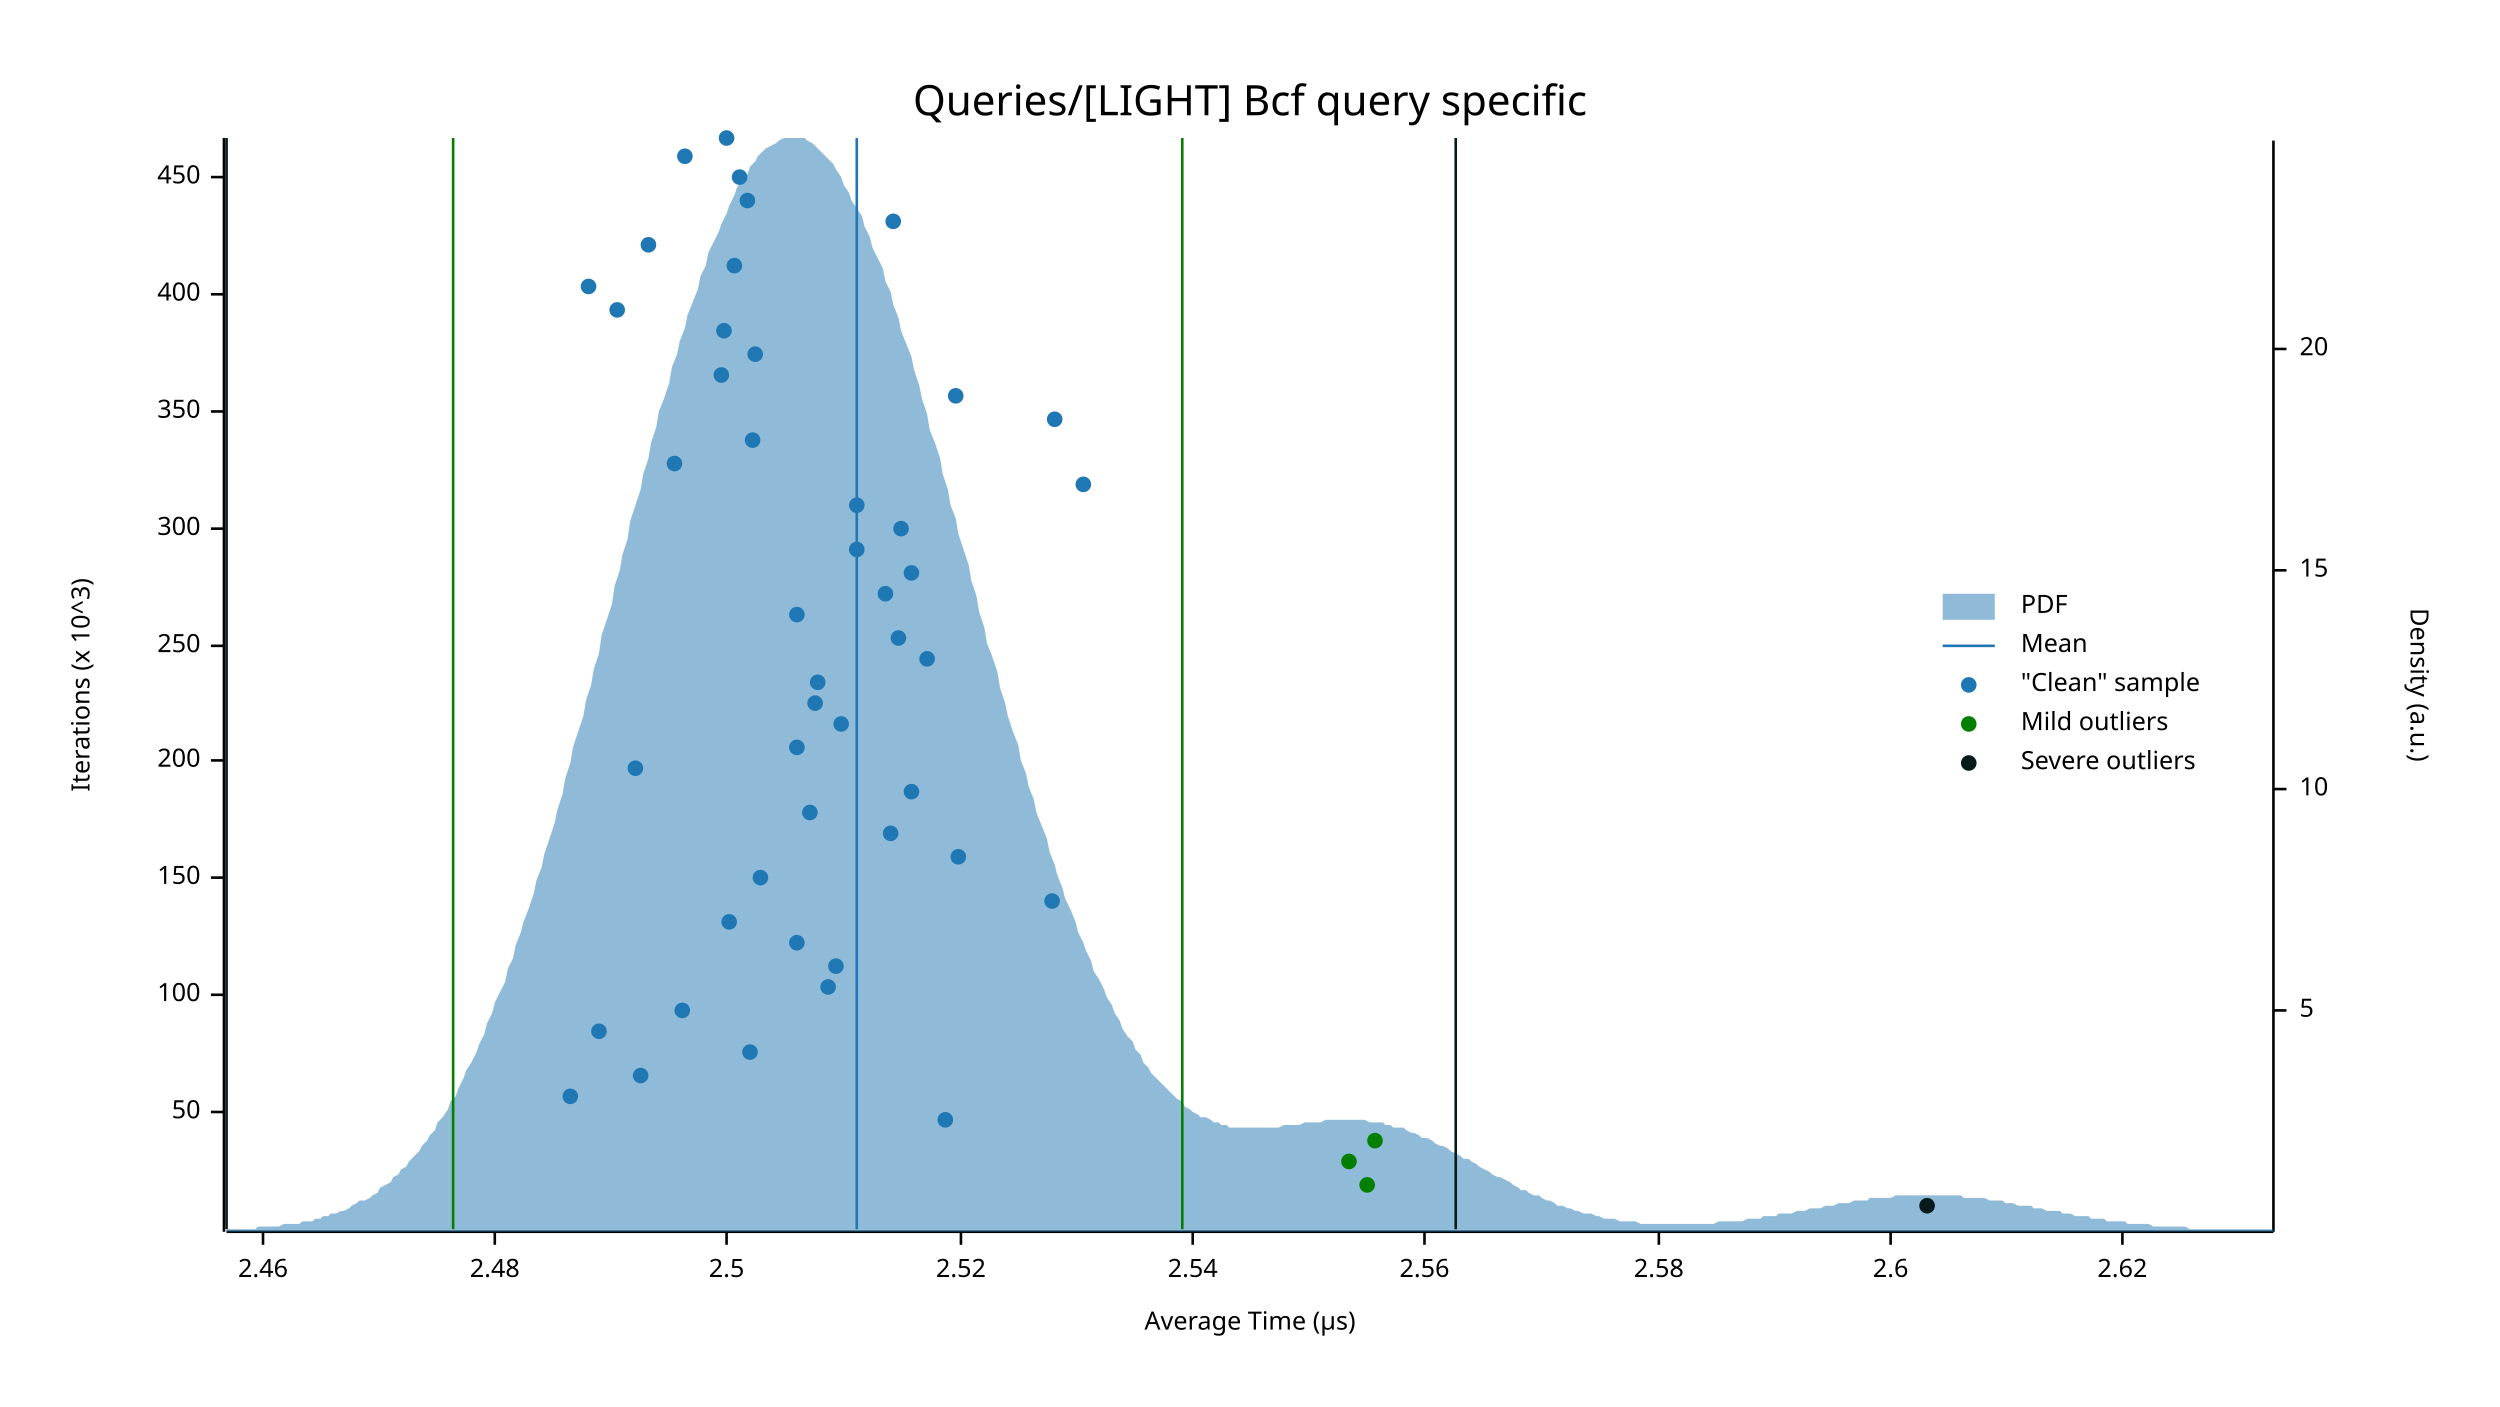
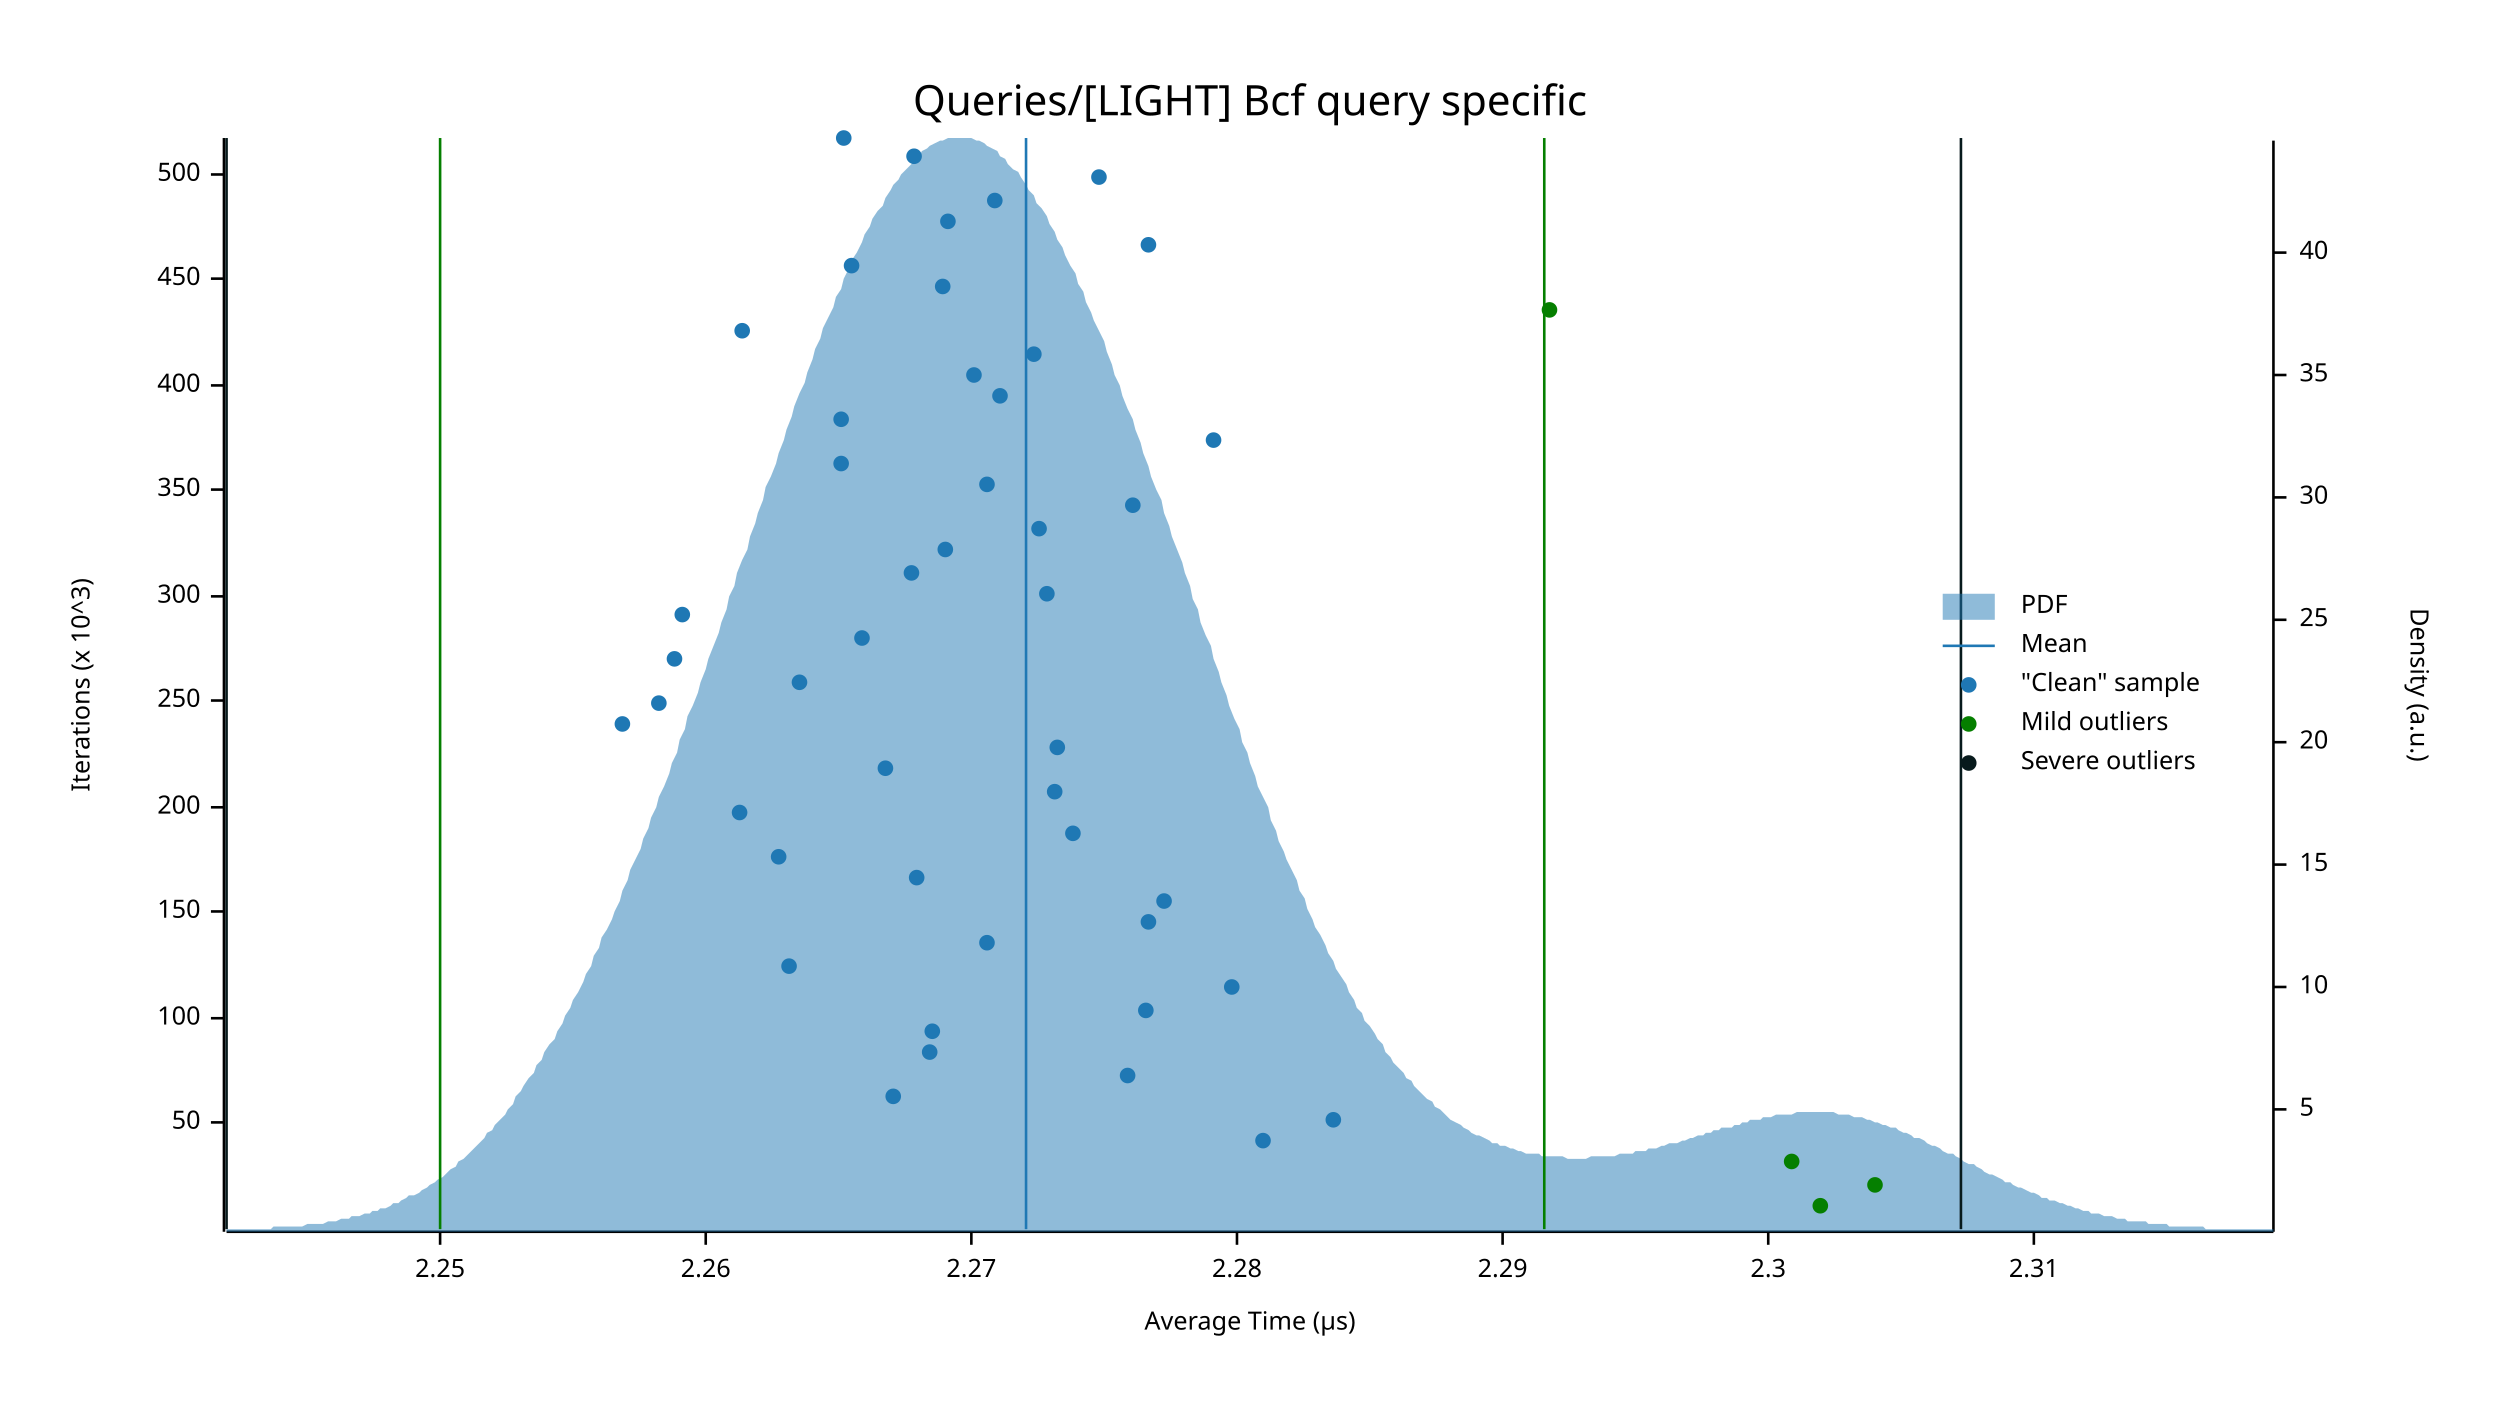
<svg xmlns="http://www.w3.org/2000/svg" width="960" height="540" viewBox="0 0 960 540">
  <text x="480" y="32" dy="0.76em" text-anchor="middle" font-family="sans-serif" font-size="16.129" opacity="1" fill="#000000">
Queries/[LIGHT] Bcf query specific
</text>
  <text x="27" y="263" dy="0.76em" text-anchor="middle" font-family="sans-serif" font-size="9.677" opacity="1" fill="#000000" transform="rotate(270, 27, 263)">
Iterations (x 10^3)
</text>
  <text x="480" y="513" dy="-0.5ex" text-anchor="middle" font-family="sans-serif" font-size="9.677" opacity="1" fill="#000000">
Average Time (µs)
</text>
  <polyline fill="none" opacity="1" stroke="#000000" stroke-width="1" points="86,53 86,473 " />
-   <text x="77" y="427" dy="0.5ex" text-anchor="end" font-family="sans-serif" font-size="9.677" opacity="1" fill="#000000">
+   <text x="77" y="431" dy="0.5ex" text-anchor="end" font-family="sans-serif" font-size="9.677" opacity="1" fill="#000000">
50
</text>
-   <polyline fill="none" opacity="1" stroke="#000000" stroke-width="1" points="81,427 86,427 " />
-   <text x="77" y="382" dy="0.5ex" text-anchor="end" font-family="sans-serif" font-size="9.677" opacity="1" fill="#000000">
+   <polyline fill="none" opacity="1" stroke="#000000" stroke-width="1" points="81,431 86,431 " />
+   <text x="77" y="391" dy="0.5ex" text-anchor="end" font-family="sans-serif" font-size="9.677" opacity="1" fill="#000000">
100
</text>
-   <polyline fill="none" opacity="1" stroke="#000000" stroke-width="1" points="81,382 86,382 " />
-   <text x="77" y="337" dy="0.5ex" text-anchor="end" font-family="sans-serif" font-size="9.677" opacity="1" fill="#000000">
+   <polyline fill="none" opacity="1" stroke="#000000" stroke-width="1" points="81,391 86,391 " />
+   <text x="77" y="350" dy="0.5ex" text-anchor="end" font-family="sans-serif" font-size="9.677" opacity="1" fill="#000000">
150
</text>
-   <polyline fill="none" opacity="1" stroke="#000000" stroke-width="1" points="81,337 86,337 " />
-   <text x="77" y="292" dy="0.5ex" text-anchor="end" font-family="sans-serif" font-size="9.677" opacity="1" fill="#000000">
+   <polyline fill="none" opacity="1" stroke="#000000" stroke-width="1" points="81,350 86,350 " />
+   <text x="77" y="310" dy="0.5ex" text-anchor="end" font-family="sans-serif" font-size="9.677" opacity="1" fill="#000000">
200
</text>
-   <polyline fill="none" opacity="1" stroke="#000000" stroke-width="1" points="81,292 86,292 " />
-   <text x="77" y="248" dy="0.5ex" text-anchor="end" font-family="sans-serif" font-size="9.677" opacity="1" fill="#000000">
+   <polyline fill="none" opacity="1" stroke="#000000" stroke-width="1" points="81,310 86,310 " />
+   <text x="77" y="269" dy="0.5ex" text-anchor="end" font-family="sans-serif" font-size="9.677" opacity="1" fill="#000000">
250
</text>
-   <polyline fill="none" opacity="1" stroke="#000000" stroke-width="1" points="81,248 86,248 " />
-   <text x="77" y="203" dy="0.5ex" text-anchor="end" font-family="sans-serif" font-size="9.677" opacity="1" fill="#000000">
+   <polyline fill="none" opacity="1" stroke="#000000" stroke-width="1" points="81,269 86,269 " />
+   <text x="77" y="229" dy="0.5ex" text-anchor="end" font-family="sans-serif" font-size="9.677" opacity="1" fill="#000000">
300
</text>
-   <polyline fill="none" opacity="1" stroke="#000000" stroke-width="1" points="81,203 86,203 " />
-   <text x="77" y="158" dy="0.5ex" text-anchor="end" font-family="sans-serif" font-size="9.677" opacity="1" fill="#000000">
+   <polyline fill="none" opacity="1" stroke="#000000" stroke-width="1" points="81,229 86,229 " />
+   <text x="77" y="188" dy="0.5ex" text-anchor="end" font-family="sans-serif" font-size="9.677" opacity="1" fill="#000000">
350
</text>
-   <polyline fill="none" opacity="1" stroke="#000000" stroke-width="1" points="81,158 86,158 " />
-   <text x="77" y="113" dy="0.5ex" text-anchor="end" font-family="sans-serif" font-size="9.677" opacity="1" fill="#000000">
+   <polyline fill="none" opacity="1" stroke="#000000" stroke-width="1" points="81,188 86,188 " />
+   <text x="77" y="148" dy="0.5ex" text-anchor="end" font-family="sans-serif" font-size="9.677" opacity="1" fill="#000000">
400
</text>
-   <polyline fill="none" opacity="1" stroke="#000000" stroke-width="1" points="81,113 86,113 " />
-   <text x="77" y="68" dy="0.5ex" text-anchor="end" font-family="sans-serif" font-size="9.677" opacity="1" fill="#000000">
+   <polyline fill="none" opacity="1" stroke="#000000" stroke-width="1" points="81,148 86,148 " />
+   <text x="77" y="107" dy="0.5ex" text-anchor="end" font-family="sans-serif" font-size="9.677" opacity="1" fill="#000000">
450
</text>
-   <polyline fill="none" opacity="1" stroke="#000000" stroke-width="1" points="81,68 86,68 " />
+   <polyline fill="none" opacity="1" stroke="#000000" stroke-width="1" points="81,107 86,107 " />
+   <text x="77" y="67" dy="0.5ex" text-anchor="end" font-family="sans-serif" font-size="9.677" opacity="1" fill="#000000">
+ 500
+ </text>
+   <polyline fill="none" opacity="1" stroke="#000000" stroke-width="1" points="81,67 86,67 " />
  <polyline fill="none" opacity="1" stroke="#000000" stroke-width="1" points="87,473 873,473 " />
-   <text x="101" y="483" dy="0.76em" text-anchor="middle" font-family="sans-serif" font-size="9.677" opacity="1" fill="#000000">
- 2.46
+   <text x="169" y="483" dy="0.76em" text-anchor="middle" font-family="sans-serif" font-size="9.677" opacity="1" fill="#000000">
+ 2.25
</text>
-   <polyline fill="none" opacity="1" stroke="#000000" stroke-width="1" points="101,473 101,478 " />
-   <text x="190" y="483" dy="0.76em" text-anchor="middle" font-family="sans-serif" font-size="9.677" opacity="1" fill="#000000">
- 2.48
+   <polyline fill="none" opacity="1" stroke="#000000" stroke-width="1" points="169,473 169,478 " />
+   <text x="271" y="483" dy="0.76em" text-anchor="middle" font-family="sans-serif" font-size="9.677" opacity="1" fill="#000000">
+ 2.26
</text>
-   <polyline fill="none" opacity="1" stroke="#000000" stroke-width="1" points="190,473 190,478 " />
-   <text x="279" y="483" dy="0.76em" text-anchor="middle" font-family="sans-serif" font-size="9.677" opacity="1" fill="#000000">
- 2.5
+   <polyline fill="none" opacity="1" stroke="#000000" stroke-width="1" points="271,473 271,478 " />
+   <text x="373" y="483" dy="0.76em" text-anchor="middle" font-family="sans-serif" font-size="9.677" opacity="1" fill="#000000">
+ 2.27
</text>
-   <polyline fill="none" opacity="1" stroke="#000000" stroke-width="1" points="279,473 279,478 " />
-   <text x="369" y="483" dy="0.76em" text-anchor="middle" font-family="sans-serif" font-size="9.677" opacity="1" fill="#000000">
- 2.52
+   <polyline fill="none" opacity="1" stroke="#000000" stroke-width="1" points="373,473 373,478 " />
+   <text x="475" y="483" dy="0.76em" text-anchor="middle" font-family="sans-serif" font-size="9.677" opacity="1" fill="#000000">
+ 2.28
</text>
-   <polyline fill="none" opacity="1" stroke="#000000" stroke-width="1" points="369,473 369,478 " />
-   <text x="458" y="483" dy="0.76em" text-anchor="middle" font-family="sans-serif" font-size="9.677" opacity="1" fill="#000000">
- 2.54
+   <polyline fill="none" opacity="1" stroke="#000000" stroke-width="1" points="475,473 475,478 " />
+   <text x="577" y="483" dy="0.76em" text-anchor="middle" font-family="sans-serif" font-size="9.677" opacity="1" fill="#000000">
+ 2.29
</text>
-   <polyline fill="none" opacity="1" stroke="#000000" stroke-width="1" points="458,473 458,478 " />
-   <text x="547" y="483" dy="0.76em" text-anchor="middle" font-family="sans-serif" font-size="9.677" opacity="1" fill="#000000">
- 2.56
+   <polyline fill="none" opacity="1" stroke="#000000" stroke-width="1" points="577,473 577,478 " />
+   <text x="679" y="483" dy="0.76em" text-anchor="middle" font-family="sans-serif" font-size="9.677" opacity="1" fill="#000000">
+ 2.3
</text>
-   <polyline fill="none" opacity="1" stroke="#000000" stroke-width="1" points="547,473 547,478 " />
-   <text x="637" y="483" dy="0.76em" text-anchor="middle" font-family="sans-serif" font-size="9.677" opacity="1" fill="#000000">
- 2.58
+   <polyline fill="none" opacity="1" stroke="#000000" stroke-width="1" points="679,473 679,478 " />
+   <text x="781" y="483" dy="0.76em" text-anchor="middle" font-family="sans-serif" font-size="9.677" opacity="1" fill="#000000">
+ 2.31
</text>
-   <polyline fill="none" opacity="1" stroke="#000000" stroke-width="1" points="637,473 637,478 " />
-   <text x="726" y="483" dy="0.76em" text-anchor="middle" font-family="sans-serif" font-size="9.677" opacity="1" fill="#000000">
- 2.6
- </text>
-   <polyline fill="none" opacity="1" stroke="#000000" stroke-width="1" points="726,473 726,478 " />
-   <text x="815" y="483" dy="0.76em" text-anchor="middle" font-family="sans-serif" font-size="9.677" opacity="1" fill="#000000">
- 2.62
- </text>
-   <polyline fill="none" opacity="1" stroke="#000000" stroke-width="1" points="815,473 815,478 " />
+   <polyline fill="none" opacity="1" stroke="#000000" stroke-width="1" points="781,473 781,478 " />
  <text x="933" y="263" dy="0.76em" text-anchor="middle" font-family="sans-serif" font-size="9.677" opacity="1" fill="#000000" transform="rotate(90, 933, 263)">
Density (a.u.)
</text>
  <polyline fill="none" opacity="1" stroke="#000000" stroke-width="1" points="873,54 873,473 " />
-   <text x="883" y="388" dy="0.5ex" text-anchor="start" font-family="sans-serif" font-size="9.677" opacity="1" fill="#000000">
+   <text x="883" y="426" dy="0.5ex" text-anchor="start" font-family="sans-serif" font-size="9.677" opacity="1" fill="#000000">
5
</text>
-   <polyline fill="none" opacity="1" stroke="#000000" stroke-width="1" points="873,388 878,388 " />
-   <text x="883" y="303" dy="0.5ex" text-anchor="start" font-family="sans-serif" font-size="9.677" opacity="1" fill="#000000">
+   <polyline fill="none" opacity="1" stroke="#000000" stroke-width="1" points="873,426 878,426 " />
+   <text x="883" y="379" dy="0.5ex" text-anchor="start" font-family="sans-serif" font-size="9.677" opacity="1" fill="#000000">
10
</text>
-   <polyline fill="none" opacity="1" stroke="#000000" stroke-width="1" points="873,303 878,303 " />
-   <text x="883" y="219" dy="0.5ex" text-anchor="start" font-family="sans-serif" font-size="9.677" opacity="1" fill="#000000">
+   <polyline fill="none" opacity="1" stroke="#000000" stroke-width="1" points="873,379 878,379 " />
+   <text x="883" y="332" dy="0.5ex" text-anchor="start" font-family="sans-serif" font-size="9.677" opacity="1" fill="#000000">
15
</text>
-   <polyline fill="none" opacity="1" stroke="#000000" stroke-width="1" points="873,219 878,219 " />
-   <text x="883" y="134" dy="0.5ex" text-anchor="start" font-family="sans-serif" font-size="9.677" opacity="1" fill="#000000">
+   <polyline fill="none" opacity="1" stroke="#000000" stroke-width="1" points="873,332 878,332 " />
+   <text x="883" y="285" dy="0.5ex" text-anchor="start" font-family="sans-serif" font-size="9.677" opacity="1" fill="#000000">
20
</text>
-   <polyline fill="none" opacity="1" stroke="#000000" stroke-width="1" points="873,134 878,134 " />
-   <polygon opacity="0.5" fill="#1F78B4" points="87,472 88,472 90,472 91,472 93,472 94,472 96,472 98,472 99,471 101,471 102,471 104,471 105,471 107,471 109,470 110,470 112,470 113,470 115,470 116,469 118,469 120,469 121,468 123,468 124,467 126,467 127,466 129,466 131,465 132,465 134,464 135,463 137,462 138,461 140,461 142,460 143,459 145,458 146,456 148,455 150,454 151,452 153,451 154,449 156,448 157,446 159,444 161,442 162,440 164,438 165,436 167,434 168,431 170,429 172,426 173,423 175,421 176,418 178,414 179,411 181,408 183,404 184,401 186,397 187,393 189,389 190,385 192,381 194,377 195,372 197,368 198,363 200,358 201,354 203,349 205,343 206,338 208,333 209,328 211,322 213,316 214,311 216,305 217,299 219,293 220,287 222,281 224,275 225,269 227,263 228,257 230,251 231,244 233,238 235,232 236,225 238,219 239,213 241,207 242,200 244,194 246,188 247,182 249,176 250,170 252,164 253,158 255,153 257,147 258,141 260,136 261,131 263,126 264,121 266,116 268,111 269,106 271,102 272,97 274,93 276,89 277,86 279,82 280,79 282,75 283,72 285,69 287,67 288,64 290,62 291,60 293,58 294,57 296,56 298,55 299,54 301,53 302,53 304,53 305,53 307,53 309,53 310,54 312,55 313,56 315,58 316,59 318,61 320,63 321,65 323,68 324,71 326,74 327,77 329,80 331,83 332,87 334,91 335,95 337,99 339,103 340,108 342,112 343,117 345,122 346,127 348,132 350,137 351,142 353,148 354,153 356,159 357,165 359,170 361,176 362,182 364,188 365,194 367,199 368,205 370,211 372,217 373,223 375,229 376,235 378,241 379,247 381,252 383,258 384,264 386,270 387,275 389,281 391,286 392,292 394,297 395,302 397,307 398,312 400,317 402,322 403,327 405,332 406,336 408,341 409,345 411,349 413,354 414,358 416,362 417,365 419,369 420,373 422,376 424,380 425,383 427,386 428,389 430,392 431,395 433,398 435,400 436,403 438,405 439,408 441,410 442,412 444,414 446,416 447,417 449,419 450,420 452,422 454,423 455,425 457,426 458,427 460,428 461,429 463,429 465,430 466,431 468,431 469,432 471,432 472,433 474,433 476,433 477,433 479,433 480,433 482,433 483,433 485,433 487,433 488,433 490,433 491,433 493,432 494,432 496,432 498,432 499,432 501,431 502,431 504,431 505,431 507,431 509,430 510,430 512,430 513,430 515,430 517,430 518,430 520,430 521,430 523,430 524,430 526,431 528,431 529,431 531,431 532,432 534,432 535,433 537,433 539,433 540,434 542,435 543,435 545,436 546,437 548,437 550,438 551,439 553,440 554,440 556,441 557,442 559,443 561,444 562,445 564,445 565,446 567,447 568,448 570,449 572,450 573,451 575,452 576,452 578,453 580,454 581,455 583,456 584,457 586,457 587,458 589,459 591,459 592,460 594,461 595,461 597,462 598,463 600,463 602,464 603,464 605,465 606,465 608,466 609,466 611,466 613,467 614,467 616,468 617,468 619,468 620,468 622,469 624,469 625,469 627,469 628,469 630,470 632,470 633,470 635,470 636,470 638,470 639,470 641,470 643,470 644,470 646,470 647,470 649,470 650,470 652,470 654,470 655,470 657,470 658,470 660,469 661,469 663,469 665,469 666,469 668,469 669,469 671,468 672,468 674,468 676,468 677,467 679,467 680,467 682,467 683,466 685,466 687,466 688,466 690,465 691,465 693,465 695,464 696,464 698,464 699,464 701,463 702,463 704,463 706,462 707,462 709,462 710,462 712,461 713,461 715,461 717,461 718,460 720,460 721,460 723,460 724,460 726,460 728,459 729,459 731,459 732,459 734,459 735,459 737,459 739,459 740,459 742,459 743,459 745,459 746,459 748,459 750,459 751,459 753,459 754,460 756,460 758,460 759,460 761,460 762,460 764,461 765,461 767,461 769,461 770,462 772,462 773,462 775,463 776,463 778,463 780,463 781,464 783,464 784,464 786,465 787,465 789,465 791,465 792,466 794,466 795,466 797,467 798,467 800,467 802,467 803,468 805,468 806,468 808,468 809,469 811,469 813,469 814,469 816,469 817,470 819,470 821,470 822,470 824,470 825,470 827,471 828,471 830,471 832,471 833,471 835,471 836,471 838,471 839,471 841,472 843,472 844,472 846,472 847,472 849,472 850,472 852,472 854,472 855,472 857,472 858,472 860,472 861,472 863,472 865,472 866,472 868,472 869,472 871,472 873,472 873,473 87,473 " />
-   <polyline fill="none" opacity="1" stroke="#1F78B4" stroke-width="1" points="329,472 329,53 " />
-   <polyline fill="none" opacity="1" stroke="#057F00" stroke-width="1" points="174,472 174,53 " />
-   <polyline fill="none" opacity="1" stroke="#057F00" stroke-width="1" points="454,472 454,53 " />
+   <polyline fill="none" opacity="1" stroke="#000000" stroke-width="1" points="873,285 878,285 " />
+   <text x="883" y="238" dy="0.5ex" text-anchor="start" font-family="sans-serif" font-size="9.677" opacity="1" fill="#000000">
+ 25
+ </text>
+   <polyline fill="none" opacity="1" stroke="#000000" stroke-width="1" points="873,238 878,238 " />
+   <text x="883" y="191" dy="0.5ex" text-anchor="start" font-family="sans-serif" font-size="9.677" opacity="1" fill="#000000">
+ 30
+ </text>
+   <polyline fill="none" opacity="1" stroke="#000000" stroke-width="1" points="873,191 878,191 " />
+   <text x="883" y="144" dy="0.5ex" text-anchor="start" font-family="sans-serif" font-size="9.677" opacity="1" fill="#000000">
+ 35
+ </text>
+   <polyline fill="none" opacity="1" stroke="#000000" stroke-width="1" points="873,144 878,144 " />
+   <text x="883" y="97" dy="0.5ex" text-anchor="start" font-family="sans-serif" font-size="9.677" opacity="1" fill="#000000">
+ 40
+ </text>
+   <polyline fill="none" opacity="1" stroke="#000000" stroke-width="1" points="873,97 878,97 " />
+   <polygon opacity="0.5" fill="#1F78B4" points="87,472 88,472 90,472 91,472 93,472 94,472 96,472 98,472 99,472 101,472 102,472 104,472 105,471 107,471 109,471 110,471 112,471 113,471 115,471 116,471 118,470 120,470 121,470 123,470 124,470 126,469 127,469 129,469 131,468 132,468 134,468 135,467 137,467 138,467 140,466 142,466 143,465 145,465 146,464 148,464 150,463 151,462 153,462 154,461 156,460 157,459 159,459 161,458 162,457 164,456 165,455 167,454 168,453 170,452 172,450 173,449 175,448 176,446 178,445 179,444 181,442 183,440 184,439 186,437 187,435 189,434 190,432 192,430 194,428 195,426 197,424 198,421 200,419 201,417 203,414 205,412 206,409 208,407 209,404 211,401 213,399 214,396 216,393 217,390 219,387 220,384 222,381 224,377 225,374 227,371 228,367 230,364 231,360 233,357 235,353 236,350 238,346 239,342 241,338 242,334 244,330 246,326 247,322 249,318 250,314 252,310 253,306 255,302 257,297 258,293 260,289 261,284 263,280 264,275 266,271 268,266 269,262 271,257 272,253 274,248 276,243 277,239 279,234 280,229 282,225 283,220 285,215 287,211 288,206 290,201 291,197 293,192 294,187 296,183 298,178 299,174 301,169 302,165 304,160 305,156 307,151 309,147 310,143 312,138 313,134 315,130 316,126 318,122 320,118 321,114 323,111 324,107 326,103 327,100 329,97 331,93 332,90 334,87 335,84 337,81 339,79 340,76 342,73 343,71 345,69 346,67 348,65 350,63 351,61 353,60 354,58 356,57 357,56 359,55 361,54 362,54 364,53 365,53 367,53 368,53 370,53 372,53 373,53 375,54 376,54 378,55 379,56 381,57 383,58 384,60 386,61 387,63 389,65 391,66 392,68 394,71 395,73 397,75 398,78 400,80 402,83 403,86 405,89 406,92 408,95 409,98 411,102 413,105 414,109 416,112 417,116 419,120 420,123 422,127 424,131 425,135 427,140 428,144 430,148 431,152 433,157 435,161 436,165 438,170 439,174 441,179 442,183 444,188 446,192 447,197 449,202 450,206 452,211 454,216 455,220 457,225 458,230 460,234 461,239 463,244 465,248 466,253 468,258 469,262 471,267 472,271 474,276 476,280 477,285 479,289 480,293 482,298 483,302 485,306 487,310 488,315 490,319 491,323 493,327 494,330 496,334 498,338 499,342 501,345 502,349 504,353 505,356 507,359 509,363 510,366 512,369 513,372 515,375 517,378 518,381 520,384 521,387 523,389 524,392 526,394 528,397 529,399 531,401 532,404 534,406 535,408 537,410 539,412 540,414 542,415 543,417 545,419 546,420 548,422 550,423 551,425 553,426 554,427 556,429 557,430 559,431 561,432 562,433 564,434 565,435 567,436 568,436 570,437 572,438 573,439 575,439 576,440 578,440 580,441 581,441 583,442 584,442 586,443 587,443 589,443 591,443 592,444 594,444 595,444 597,444 598,444 600,444 602,445 603,445 605,445 606,445 608,445 609,445 611,444 613,444 614,444 616,444 617,444 619,444 620,444 622,443 624,443 625,443 627,443 628,442 630,442 632,442 633,441 635,441 636,441 638,440 639,440 641,439 643,439 644,439 646,438 647,438 649,437 650,437 652,436 654,436 655,435 657,435 658,434 660,434 661,433 663,433 665,433 666,432 668,432 669,431 671,431 672,430 674,430 676,430 677,429 679,429 680,429 682,428 683,428 685,428 687,428 688,428 690,427 691,427 693,427 695,427 696,427 698,427 699,427 701,427 702,427 704,427 706,428 707,428 709,428 710,428 712,429 713,429 715,429 717,430 718,430 720,431 721,431 723,432 724,432 726,433 728,433 729,434 731,435 732,435 734,436 735,437 737,437 739,438 740,439 742,440 743,440 745,441 746,442 748,443 750,443 751,444 753,445 754,446 756,447 758,447 759,448 761,449 762,450 764,451 765,451 767,452 769,453 770,454 772,454 773,455 775,456 776,456 778,457 780,458 781,458 783,459 784,460 786,460 787,461 789,461 791,462 792,462 794,463 795,463 797,464 798,464 800,465 802,465 803,466 805,466 806,466 808,467 809,467 811,467 813,468 814,468 816,468 817,469 819,469 821,469 822,469 824,469 825,470 827,470 828,470 830,470 832,470 833,471 835,471 836,471 838,471 839,471 841,471 843,471 844,471 846,471 847,472 849,472 850,472 852,472 854,472 855,472 857,472 858,472 860,472 861,472 863,472 865,472 866,472 868,472 869,472 871,472 873,472 873,473 87,473 " />
+   <polyline fill="none" opacity="1" stroke="#1F78B4" stroke-width="1" points="394,472 394,53 " />
+   <polyline fill="none" opacity="1" stroke="#057F00" stroke-width="1" points="169,472 169,53 " />
+   <polyline fill="none" opacity="1" stroke="#057F00" stroke-width="1" points="593,472 593,53 " />
  <polyline fill="none" opacity="1" stroke="#071A1C" stroke-width="1" points="87,472 87,53 " />
-   <polyline fill="none" opacity="1" stroke="#071A1C" stroke-width="1" points="559,472 559,53 " />
-   <circle cx="363" cy="430" r="3" opacity="1" fill="#1F78B4" stroke="none" stroke-width="1" />
-   <circle cx="219" cy="421" r="3" opacity="1" fill="#1F78B4" stroke="none" stroke-width="1" />
-   <circle cx="246" cy="413" r="3" opacity="1" fill="#1F78B4" stroke="none" stroke-width="1" />
-   <circle cx="288" cy="404" r="3" opacity="1" fill="#1F78B4" stroke="none" stroke-width="1" />
-   <circle cx="230" cy="396" r="3" opacity="1" fill="#1F78B4" stroke="none" stroke-width="1" />
-   <circle cx="262" cy="388" r="3" opacity="1" fill="#1F78B4" stroke="none" stroke-width="1" />
-   <circle cx="318" cy="379" r="3" opacity="1" fill="#1F78B4" stroke="none" stroke-width="1" />
-   <circle cx="321" cy="371" r="3" opacity="1" fill="#1F78B4" stroke="none" stroke-width="1" />
-   <circle cx="306" cy="362" r="3" opacity="1" fill="#1F78B4" stroke="none" stroke-width="1" />
-   <circle cx="280" cy="354" r="3" opacity="1" fill="#1F78B4" stroke="none" stroke-width="1" />
-   <circle cx="404" cy="346" r="3" opacity="1" fill="#1F78B4" stroke="none" stroke-width="1" />
-   <circle cx="292" cy="337" r="3" opacity="1" fill="#1F78B4" stroke="none" stroke-width="1" />
-   <circle cx="368" cy="329" r="3" opacity="1" fill="#1F78B4" stroke="none" stroke-width="1" />
-   <circle cx="342" cy="320" r="3" opacity="1" fill="#1F78B4" stroke="none" stroke-width="1" />
-   <circle cx="311" cy="312" r="3" opacity="1" fill="#1F78B4" stroke="none" stroke-width="1" />
-   <circle cx="350" cy="304" r="3" opacity="1" fill="#1F78B4" stroke="none" stroke-width="1" />
-   <circle cx="244" cy="295" r="3" opacity="1" fill="#1F78B4" stroke="none" stroke-width="1" />
-   <circle cx="306" cy="287" r="3" opacity="1" fill="#1F78B4" stroke="none" stroke-width="1" />
-   <circle cx="323" cy="278" r="3" opacity="1" fill="#1F78B4" stroke="none" stroke-width="1" />
-   <circle cx="313" cy="270" r="3" opacity="1" fill="#1F78B4" stroke="none" stroke-width="1" />
-   <circle cx="314" cy="262" r="3" opacity="1" fill="#1F78B4" stroke="none" stroke-width="1" />
-   <circle cx="356" cy="253" r="3" opacity="1" fill="#1F78B4" stroke="none" stroke-width="1" />
-   <circle cx="345" cy="245" r="3" opacity="1" fill="#1F78B4" stroke="none" stroke-width="1" />
-   <circle cx="306" cy="236" r="3" opacity="1" fill="#1F78B4" stroke="none" stroke-width="1" />
-   <circle cx="340" cy="228" r="3" opacity="1" fill="#1F78B4" stroke="none" stroke-width="1" />
+   <polyline fill="none" opacity="1" stroke="#071A1C" stroke-width="1" points="753,472 753,53 " />
+   <circle cx="485" cy="438" r="3" opacity="1" fill="#1F78B4" stroke="none" stroke-width="1" />
+   <circle cx="512" cy="430" r="3" opacity="1" fill="#1F78B4" stroke="none" stroke-width="1" />
+   <circle cx="343" cy="421" r="3" opacity="1" fill="#1F78B4" stroke="none" stroke-width="1" />
+   <circle cx="433" cy="413" r="3" opacity="1" fill="#1F78B4" stroke="none" stroke-width="1" />
+   <circle cx="357" cy="404" r="3" opacity="1" fill="#1F78B4" stroke="none" stroke-width="1" />
+   <circle cx="358" cy="396" r="3" opacity="1" fill="#1F78B4" stroke="none" stroke-width="1" />
+   <circle cx="440" cy="388" r="3" opacity="1" fill="#1F78B4" stroke="none" stroke-width="1" />
+   <circle cx="473" cy="379" r="3" opacity="1" fill="#1F78B4" stroke="none" stroke-width="1" />
+   <circle cx="303" cy="371" r="3" opacity="1" fill="#1F78B4" stroke="none" stroke-width="1" />
+   <circle cx="379" cy="362" r="3" opacity="1" fill="#1F78B4" stroke="none" stroke-width="1" />
+   <circle cx="441" cy="354" r="3" opacity="1" fill="#1F78B4" stroke="none" stroke-width="1" />
+   <circle cx="447" cy="346" r="3" opacity="1" fill="#1F78B4" stroke="none" stroke-width="1" />
+   <circle cx="352" cy="337" r="3" opacity="1" fill="#1F78B4" stroke="none" stroke-width="1" />
+   <circle cx="299" cy="329" r="3" opacity="1" fill="#1F78B4" stroke="none" stroke-width="1" />
+   <circle cx="412" cy="320" r="3" opacity="1" fill="#1F78B4" stroke="none" stroke-width="1" />
+   <circle cx="284" cy="312" r="3" opacity="1" fill="#1F78B4" stroke="none" stroke-width="1" />
+   <circle cx="405" cy="304" r="3" opacity="1" fill="#1F78B4" stroke="none" stroke-width="1" />
+   <circle cx="340" cy="295" r="3" opacity="1" fill="#1F78B4" stroke="none" stroke-width="1" />
+   <circle cx="406" cy="287" r="3" opacity="1" fill="#1F78B4" stroke="none" stroke-width="1" />
+   <circle cx="239" cy="278" r="3" opacity="1" fill="#1F78B4" stroke="none" stroke-width="1" />
+   <circle cx="253" cy="270" r="3" opacity="1" fill="#1F78B4" stroke="none" stroke-width="1" />
+   <circle cx="307" cy="262" r="3" opacity="1" fill="#1F78B4" stroke="none" stroke-width="1" />
+   <circle cx="259" cy="253" r="3" opacity="1" fill="#1F78B4" stroke="none" stroke-width="1" />
+   <circle cx="331" cy="245" r="3" opacity="1" fill="#1F78B4" stroke="none" stroke-width="1" />
+   <circle cx="262" cy="236" r="3" opacity="1" fill="#1F78B4" stroke="none" stroke-width="1" />
+   <circle cx="402" cy="228" r="3" opacity="1" fill="#1F78B4" stroke="none" stroke-width="1" />
  <circle cx="350" cy="220" r="3" opacity="1" fill="#1F78B4" stroke="none" stroke-width="1" />
-   <circle cx="329" cy="211" r="3" opacity="1" fill="#1F78B4" stroke="none" stroke-width="1" />
-   <circle cx="346" cy="203" r="3" opacity="1" fill="#1F78B4" stroke="none" stroke-width="1" />
-   <circle cx="329" cy="194" r="3" opacity="1" fill="#1F78B4" stroke="none" stroke-width="1" />
-   <circle cx="416" cy="186" r="3" opacity="1" fill="#1F78B4" stroke="none" stroke-width="1" />
-   <circle cx="259" cy="178" r="3" opacity="1" fill="#1F78B4" stroke="none" stroke-width="1" />
-   <circle cx="289" cy="169" r="3" opacity="1" fill="#1F78B4" stroke="none" stroke-width="1" />
-   <circle cx="405" cy="161" r="3" opacity="1" fill="#1F78B4" stroke="none" stroke-width="1" />
-   <circle cx="367" cy="152" r="3" opacity="1" fill="#1F78B4" stroke="none" stroke-width="1" />
-   <circle cx="277" cy="144" r="3" opacity="1" fill="#1F78B4" stroke="none" stroke-width="1" />
-   <circle cx="290" cy="136" r="3" opacity="1" fill="#1F78B4" stroke="none" stroke-width="1" />
-   <circle cx="278" cy="127" r="3" opacity="1" fill="#1F78B4" stroke="none" stroke-width="1" />
-   <circle cx="237" cy="119" r="3" opacity="1" fill="#1F78B4" stroke="none" stroke-width="1" />
-   <circle cx="226" cy="110" r="3" opacity="1" fill="#1F78B4" stroke="none" stroke-width="1" />
-   <circle cx="282" cy="102" r="3" opacity="1" fill="#1F78B4" stroke="none" stroke-width="1" />
-   <circle cx="249" cy="94" r="3" opacity="1" fill="#1F78B4" stroke="none" stroke-width="1" />
-   <circle cx="343" cy="85" r="3" opacity="1" fill="#1F78B4" stroke="none" stroke-width="1" />
-   <circle cx="287" cy="77" r="3" opacity="1" fill="#1F78B4" stroke="none" stroke-width="1" />
-   <circle cx="284" cy="68" r="3" opacity="1" fill="#1F78B4" stroke="none" stroke-width="1" />
-   <circle cx="263" cy="60" r="3" opacity="1" fill="#1F78B4" stroke="none" stroke-width="1" />
-   <circle cx="279" cy="53" r="3" opacity="1" fill="#1F78B4" stroke="none" stroke-width="1" />
-   <circle cx="525" cy="455" r="3" opacity="1" fill="#057F00" stroke="none" stroke-width="1" />
-   <circle cx="518" cy="446" r="3" opacity="1" fill="#057F00" stroke="none" stroke-width="1" />
-   <circle cx="528" cy="438" r="3" opacity="1" fill="#057F00" stroke="none" stroke-width="1" />
-   <circle cx="740" cy="463" r="3" opacity="1" fill="#071A1C" stroke="none" stroke-width="1" />
+   <circle cx="363" cy="211" r="3" opacity="1" fill="#1F78B4" stroke="none" stroke-width="1" />
+   <circle cx="399" cy="203" r="3" opacity="1" fill="#1F78B4" stroke="none" stroke-width="1" />
+   <circle cx="435" cy="194" r="3" opacity="1" fill="#1F78B4" stroke="none" stroke-width="1" />
+   <circle cx="379" cy="186" r="3" opacity="1" fill="#1F78B4" stroke="none" stroke-width="1" />
+   <circle cx="323" cy="178" r="3" opacity="1" fill="#1F78B4" stroke="none" stroke-width="1" />
+   <circle cx="466" cy="169" r="3" opacity="1" fill="#1F78B4" stroke="none" stroke-width="1" />
+   <circle cx="323" cy="161" r="3" opacity="1" fill="#1F78B4" stroke="none" stroke-width="1" />
+   <circle cx="384" cy="152" r="3" opacity="1" fill="#1F78B4" stroke="none" stroke-width="1" />
+   <circle cx="374" cy="144" r="3" opacity="1" fill="#1F78B4" stroke="none" stroke-width="1" />
+   <circle cx="397" cy="136" r="3" opacity="1" fill="#1F78B4" stroke="none" stroke-width="1" />
+   <circle cx="285" cy="127" r="3" opacity="1" fill="#1F78B4" stroke="none" stroke-width="1" />
+   <circle cx="362" cy="110" r="3" opacity="1" fill="#1F78B4" stroke="none" stroke-width="1" />
+   <circle cx="327" cy="102" r="3" opacity="1" fill="#1F78B4" stroke="none" stroke-width="1" />
+   <circle cx="441" cy="94" r="3" opacity="1" fill="#1F78B4" stroke="none" stroke-width="1" />
+   <circle cx="364" cy="85" r="3" opacity="1" fill="#1F78B4" stroke="none" stroke-width="1" />
+   <circle cx="382" cy="77" r="3" opacity="1" fill="#1F78B4" stroke="none" stroke-width="1" />
+   <circle cx="422" cy="68" r="3" opacity="1" fill="#1F78B4" stroke="none" stroke-width="1" />
+   <circle cx="351" cy="60" r="3" opacity="1" fill="#1F78B4" stroke="none" stroke-width="1" />
+   <circle cx="324" cy="53" r="3" opacity="1" fill="#1F78B4" stroke="none" stroke-width="1" />
+   <circle cx="699" cy="463" r="3" opacity="1" fill="#057F00" stroke="none" stroke-width="1" />
+   <circle cx="720" cy="455" r="3" opacity="1" fill="#057F00" stroke="none" stroke-width="1" />
+   <circle cx="688" cy="446" r="3" opacity="1" fill="#057F00" stroke="none" stroke-width="1" />
+   <circle cx="595" cy="119" r="3" opacity="1" fill="#057F00" stroke="none" stroke-width="1" />
  <text x="776" y="228" dy="0.76em" text-anchor="start" font-family="sans-serif" font-size="9.677" opacity="1" fill="#000000">
PDF
</text>
  <text x="776" y="243" dy="0.76em" text-anchor="start" font-family="sans-serif" font-size="9.677" opacity="1" fill="#000000">
Mean
</text>
  <text x="776" y="258" dy="0.76em" text-anchor="start" font-family="sans-serif" font-size="9.677" opacity="1" fill="#000000">
"Clean" sample
</text>
  <text x="776" y="273" dy="0.76em" text-anchor="start" font-family="sans-serif" font-size="9.677" opacity="1" fill="#000000">
Mild outliers
</text>
  <text x="776" y="288" dy="0.76em" text-anchor="start" font-family="sans-serif" font-size="9.677" opacity="1" fill="#000000">
Severe outliers
</text>
  <rect x="746" y="228" width="20" height="10" opacity="0.5" fill="#1F78B4" stroke="none" />
  <polyline fill="none" opacity="1" stroke="#1F78B4" stroke-width="1" points="746,248 766,248 " />
  <circle cx="756" cy="263" r="3" opacity="1" fill="#1F78B4" stroke="none" stroke-width="1" />
  <circle cx="756" cy="278" r="3" opacity="1" fill="#057F00" stroke="none" stroke-width="1" />
  <circle cx="756" cy="293" r="3" opacity="1" fill="#071A1C" stroke="none" stroke-width="1" />
</svg>
